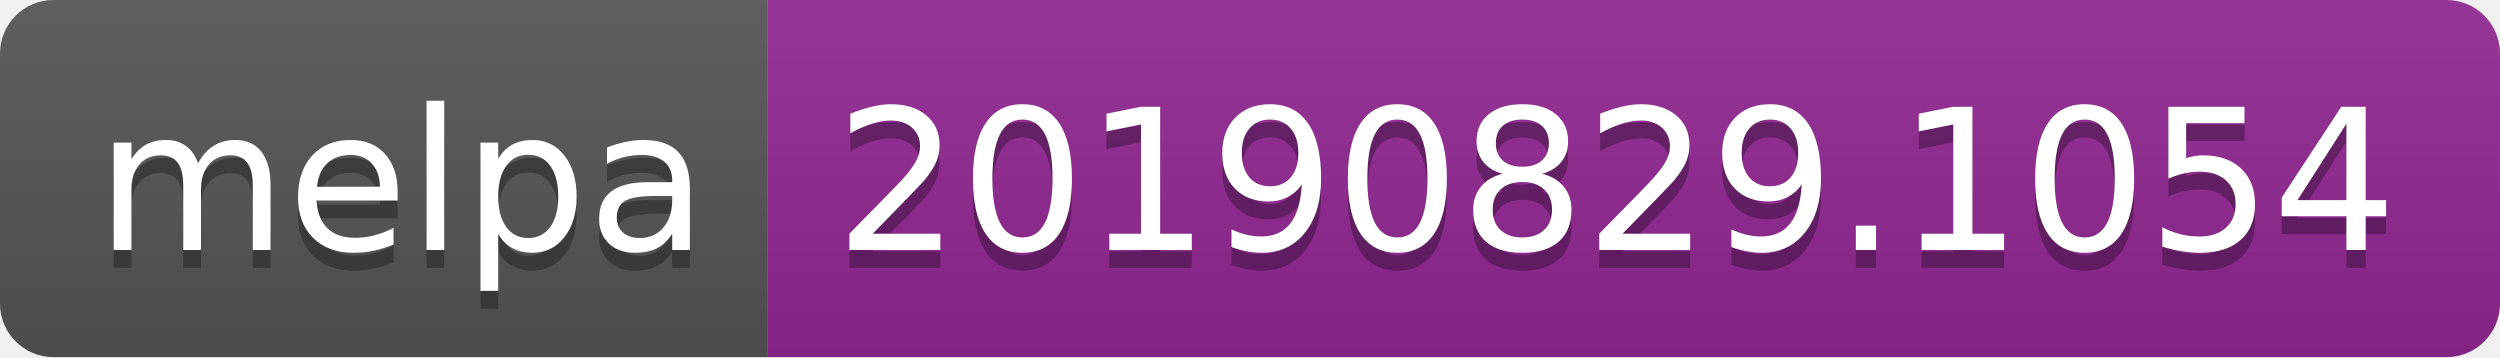
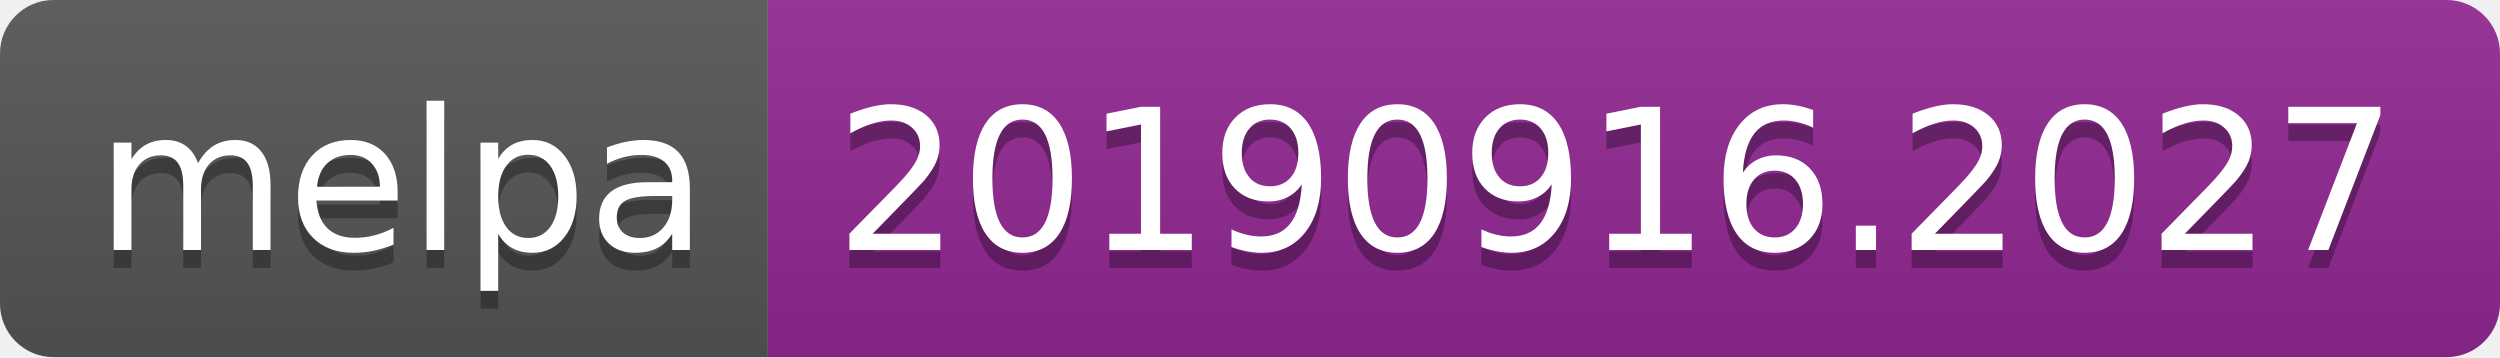
<svg xmlns="http://www.w3.org/2000/svg" width="140" height="20">
  <linearGradient id="b" x2="0" y2="100%">
    <stop offset="0" stop-color="#bbb" stop-opacity=".1" />
    <stop offset="1" stop-opacity=".1" />
  </linearGradient>
  <clipPath id="a">
    <rect width="140" height="20" rx="3" fill="#fff" />
  </clipPath>
  <g clip-path="url(#a)">
    <path fill="#555" d="M0 0h43v20H0z" />
    <path fill="#922793" d="M43 0h97v20H43z" />
    <path fill="url(#b)" d="M0 0h140v20H0z" />
  </g>
  <g fill="#fff" text-anchor="middle" font-family="DejaVu Sans,Verdana,Geneva,sans-serif" font-size="110">
    <text x="225" y="150" fill="#010101" fill-opacity=".3" transform="scale(.1)" textLength="330">melpa</text>
    <text x="225" y="140" transform="scale(.1)" textLength="330">melpa</text>
-     <text x="905" y="150" fill="#010101" fill-opacity=".3" transform="scale(.1)" textLength="870">20190829.1054</text>
-     <text x="905" y="140" transform="scale(.1)" textLength="870">20190829.1054</text>
+     <text x="905" y="150" fill="#010101" fill-opacity=".3" transform="scale(.1)" textLength="870">20190916.2027</text>
+     <text x="905" y="140" transform="scale(.1)" textLength="870">20190916.2027</text>
  </g>
</svg>
